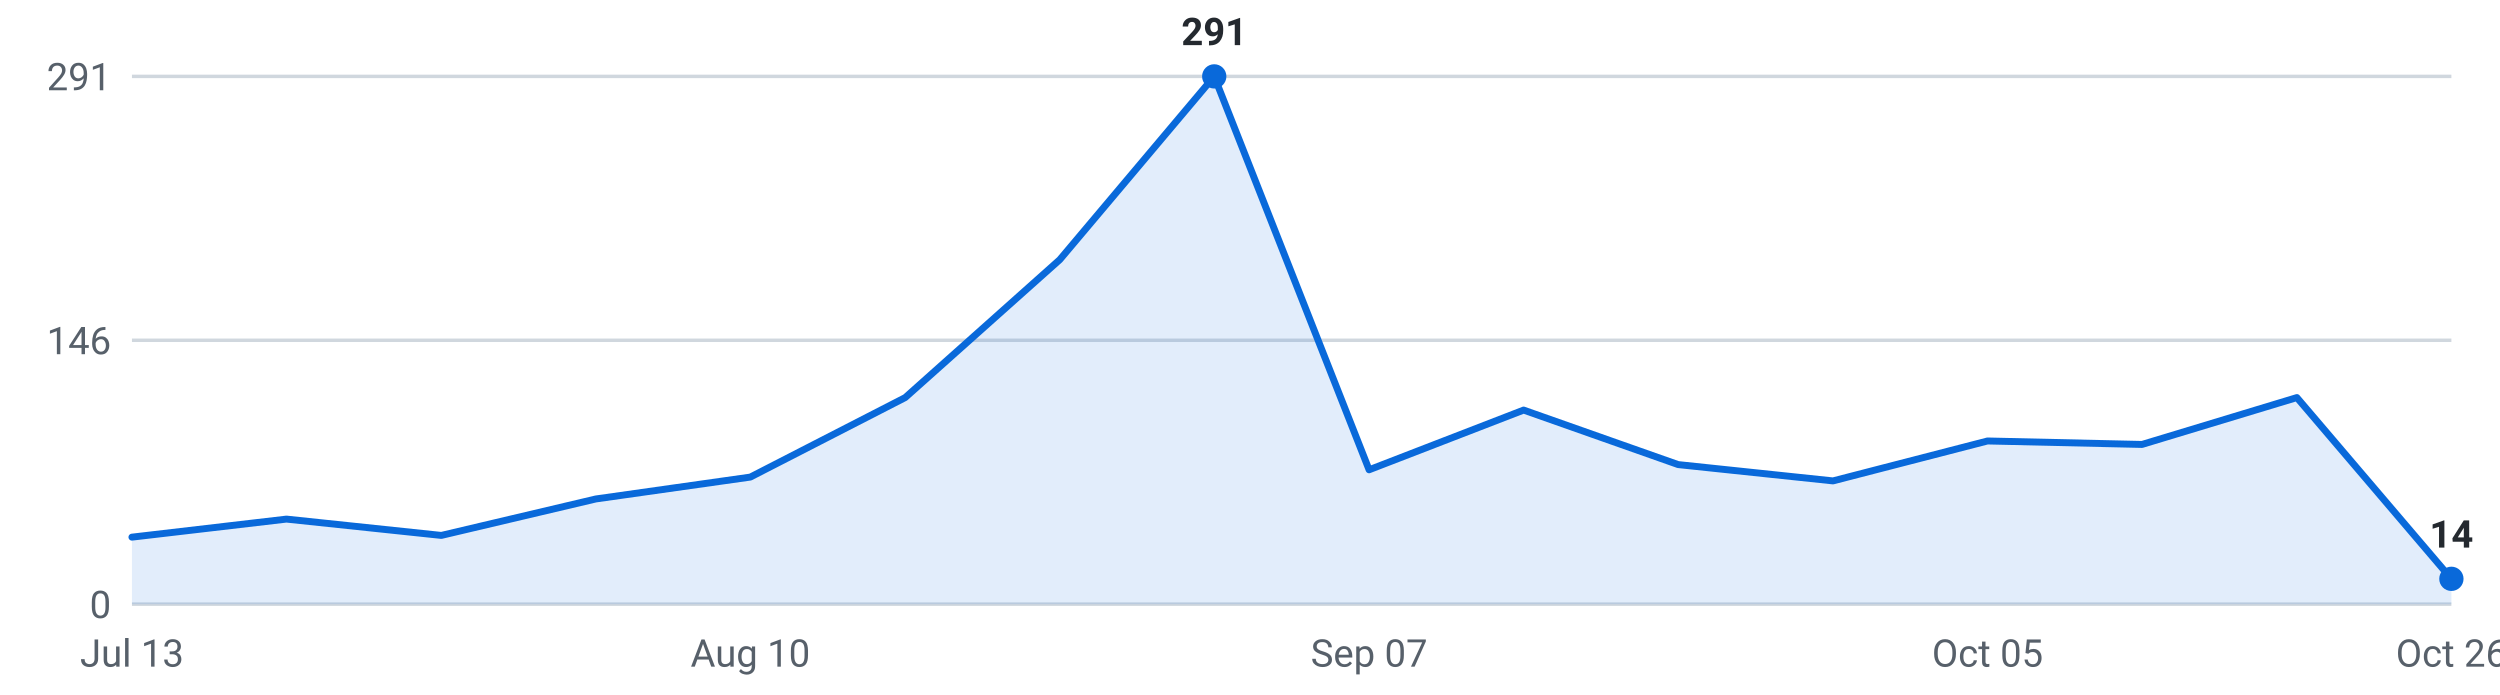
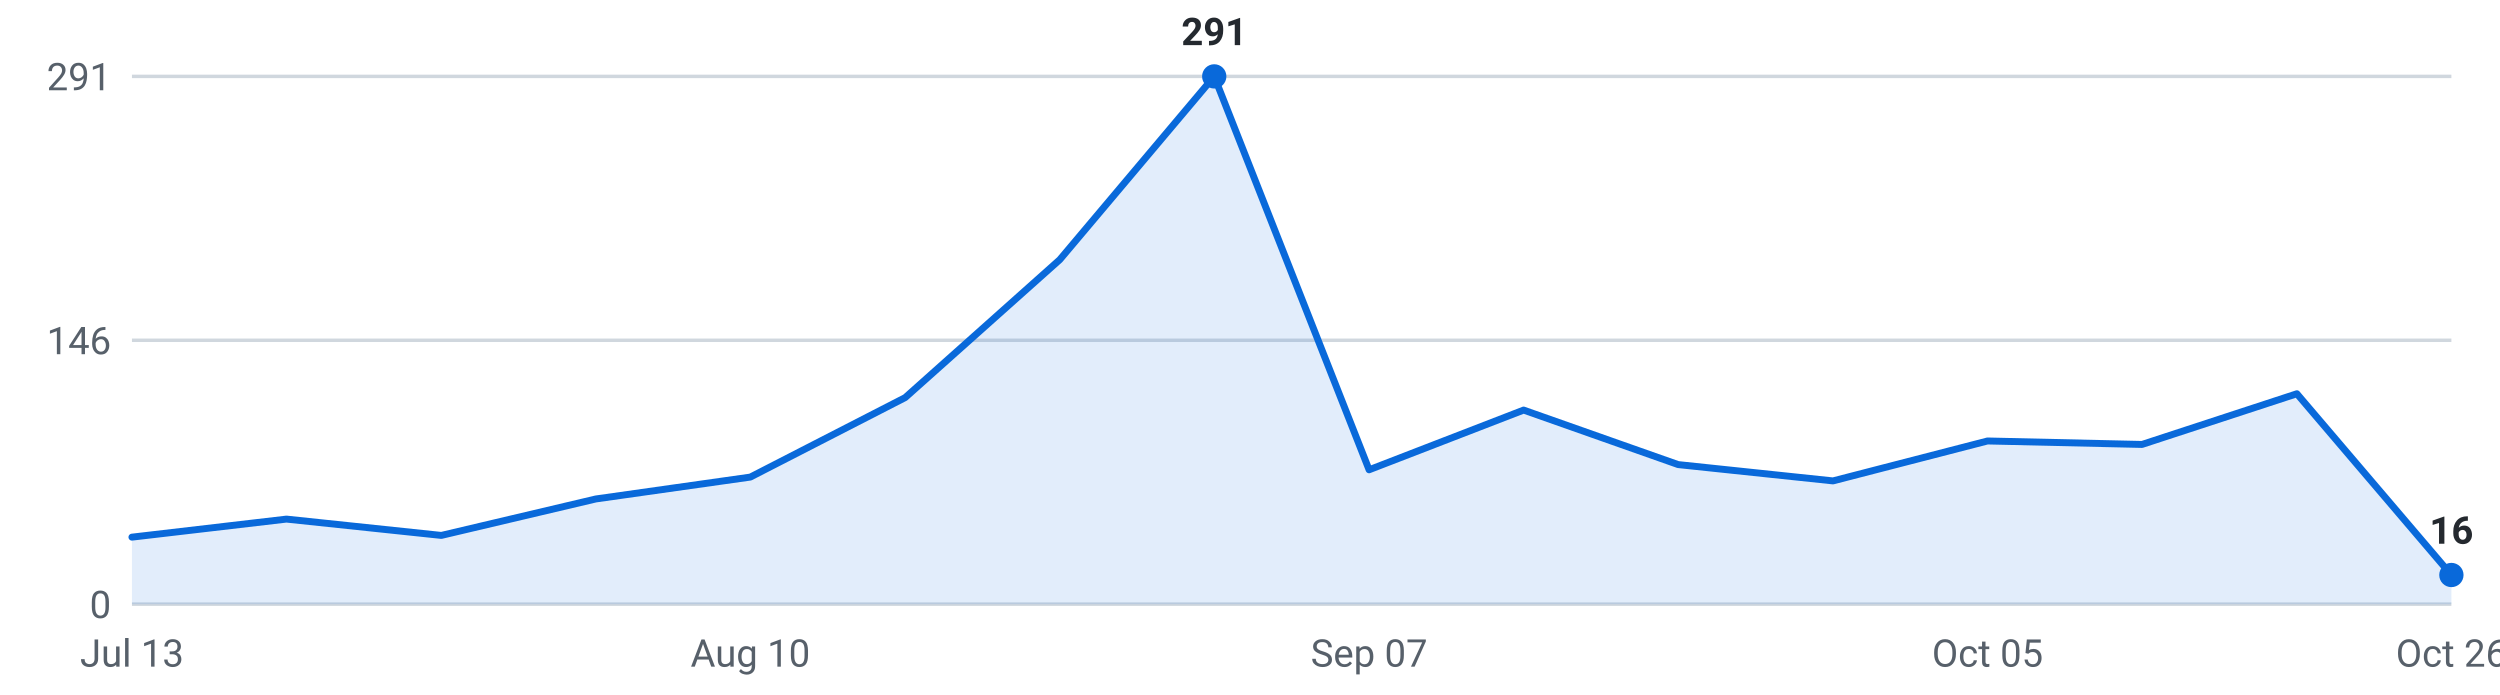
<svg xmlns="http://www.w3.org/2000/svg" viewBox="0 0 720 200" width="720" height="200" role="img" aria-label="Internships posted per week, last 16 weeks">
  <g font-family="-apple-system,Segoe UI,Roboto,sans-serif" font-size="11">
    <line x1="38" y1="174.0" x2="706" y2="174.0" stroke="#d0d7de" stroke-width="1" />
    <text x="32" y="178.0" text-anchor="end" fill="#57606a">0</text>
    <line x1="38" y1="98.0" x2="706" y2="98.0" stroke="#d0d7de" stroke-width="1" />
    <text x="32" y="102.0" text-anchor="end" fill="#57606a">146</text>
    <line x1="38" y1="22.0" x2="706" y2="22.0" stroke="#d0d7de" stroke-width="1" />
    <text x="32" y="26.0" text-anchor="end" fill="#57606a">291</text>
-     <path d="M38.0,174 L38.0,154.7 L82.5,149.5 L127.1,154.2 L171.6,143.7 L216.1,137.4 L260.7,114.5 L305.2,74.8 L349.7,22.0 L394.3,135.3 L438.8,118.1 L483.3,133.8 L527.9,138.5 L572.4,127.0 L616.9,128.0 L661.5,114.5 L706.0,166.7 L706.0,174 Z" fill="#0969da" fill-opacity="0.12" />
-     <polyline points="38.0,154.7 82.5,149.5 127.1,154.2 171.6,143.7 216.1,137.4 260.7,114.5 305.2,74.8 349.7,22.0 394.3,135.3 438.8,118.1 483.3,133.8 527.9,138.5 572.4,127.0 616.9,128.0 661.5,114.5 706.0,166.7" fill="none" stroke="#0969da" stroke-width="2" stroke-linejoin="round" stroke-linecap="round" />
-     <circle cx="706.0" cy="166.7" r="3.5" fill="#0969da" />
-     <text x="706.0" y="157.7" text-anchor="middle" fill="#24292f" font-weight="600">14</text>
+     <path d="M38.0,174 L38.0,154.7 L82.5,149.5 L127.1,154.2 L171.6,143.7 L216.1,137.4 L260.7,114.5 L305.2,74.8 L349.7,22.0 L394.3,135.3 L438.8,118.1 L483.3,133.8 L527.9,138.5 L572.4,127.0 L616.9,128.0 L661.5,113.4 L706.0,165.6 L706.0,174 Z" fill="#0969da" fill-opacity="0.12" />
+     <polyline points="38.0,154.7 82.5,149.5 127.1,154.2 171.6,143.7 216.1,137.4 260.7,114.5 305.2,74.8 349.7,22.0 394.3,135.3 438.8,118.1 483.3,133.8 527.9,138.5 572.4,127.0 616.9,128.0 661.5,113.4 706.0,165.6" fill="none" stroke="#0969da" stroke-width="2" stroke-linejoin="round" stroke-linecap="round" />
+     <circle cx="706.0" cy="165.6" r="3.5" fill="#0969da" />
+     <text x="706.0" y="156.6" text-anchor="middle" fill="#24292f" font-weight="600">16</text>
    <circle cx="349.7" cy="22.0" r="3.5" fill="#0969da" />
    <text x="349.7" y="13.0" text-anchor="middle" fill="#24292f" font-weight="600">291</text>
    <text x="38.0" y="192" text-anchor="middle" fill="#57606a">Jul 13</text>
    <text x="216.1" y="192" text-anchor="middle" fill="#57606a">Aug 10</text>
    <text x="394.3" y="192" text-anchor="middle" fill="#57606a">Sep 07</text>
    <text x="572.4" y="192" text-anchor="middle" fill="#57606a">Oct 05</text>
    <text x="706.0" y="192" text-anchor="middle" fill="#57606a">Oct 26</text>
  </g>
</svg>
